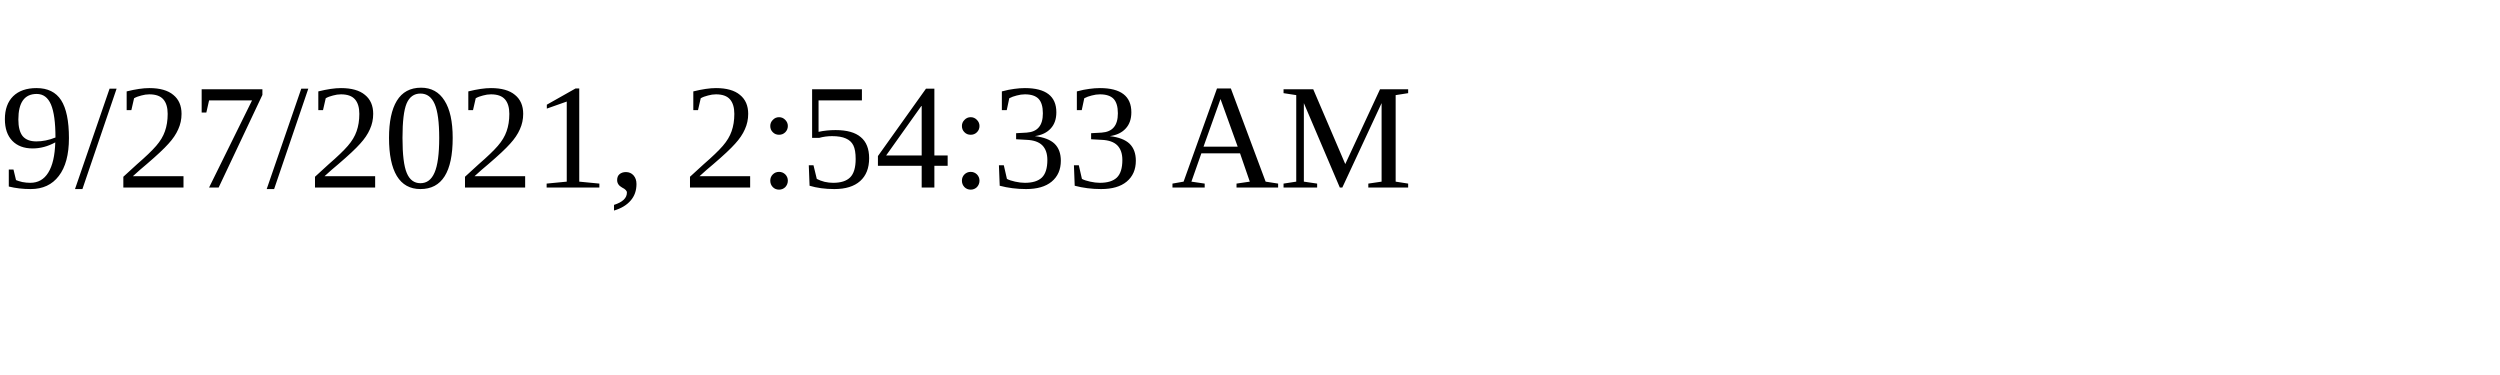
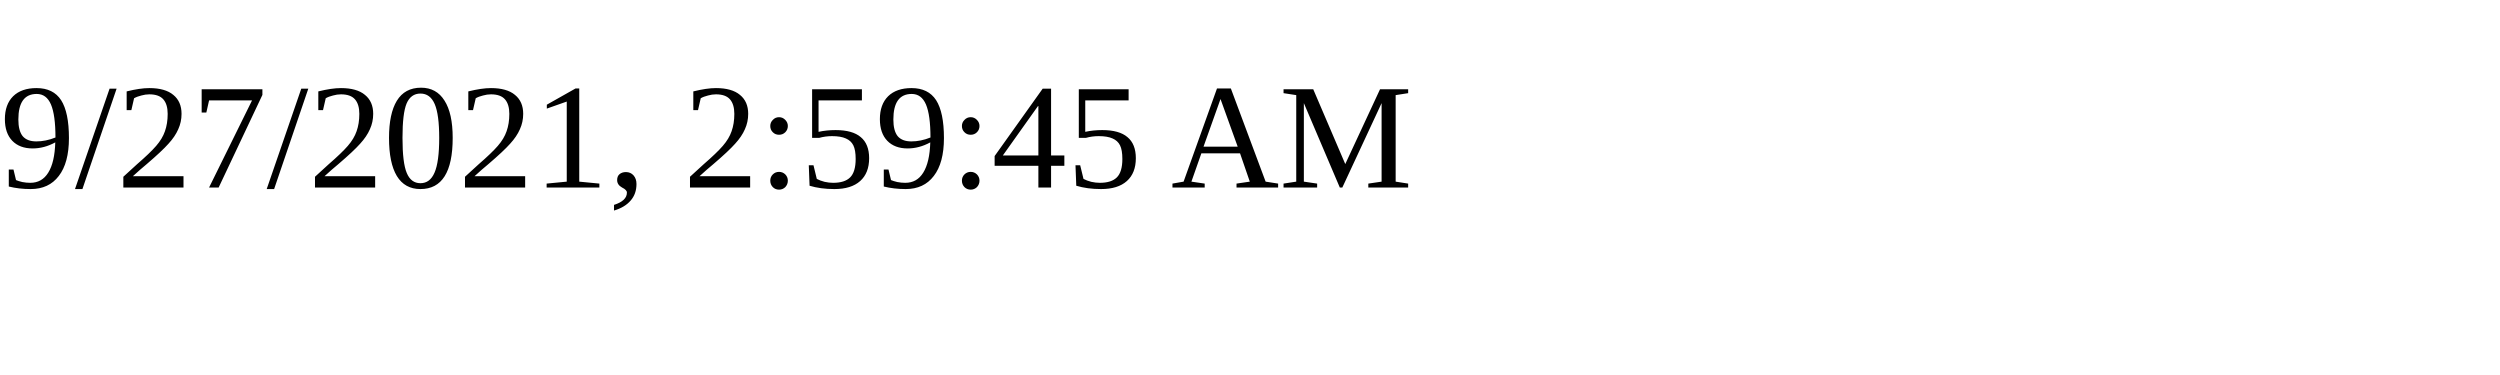
<svg xmlns="http://www.w3.org/2000/svg" height="30" width="200">
-   <text x="0" y="15">9/27/2021, 2:54:33 AM</text>
+   <text x="0" y="15">9/27/2021, 2:59:45 AM</text>
</svg>
